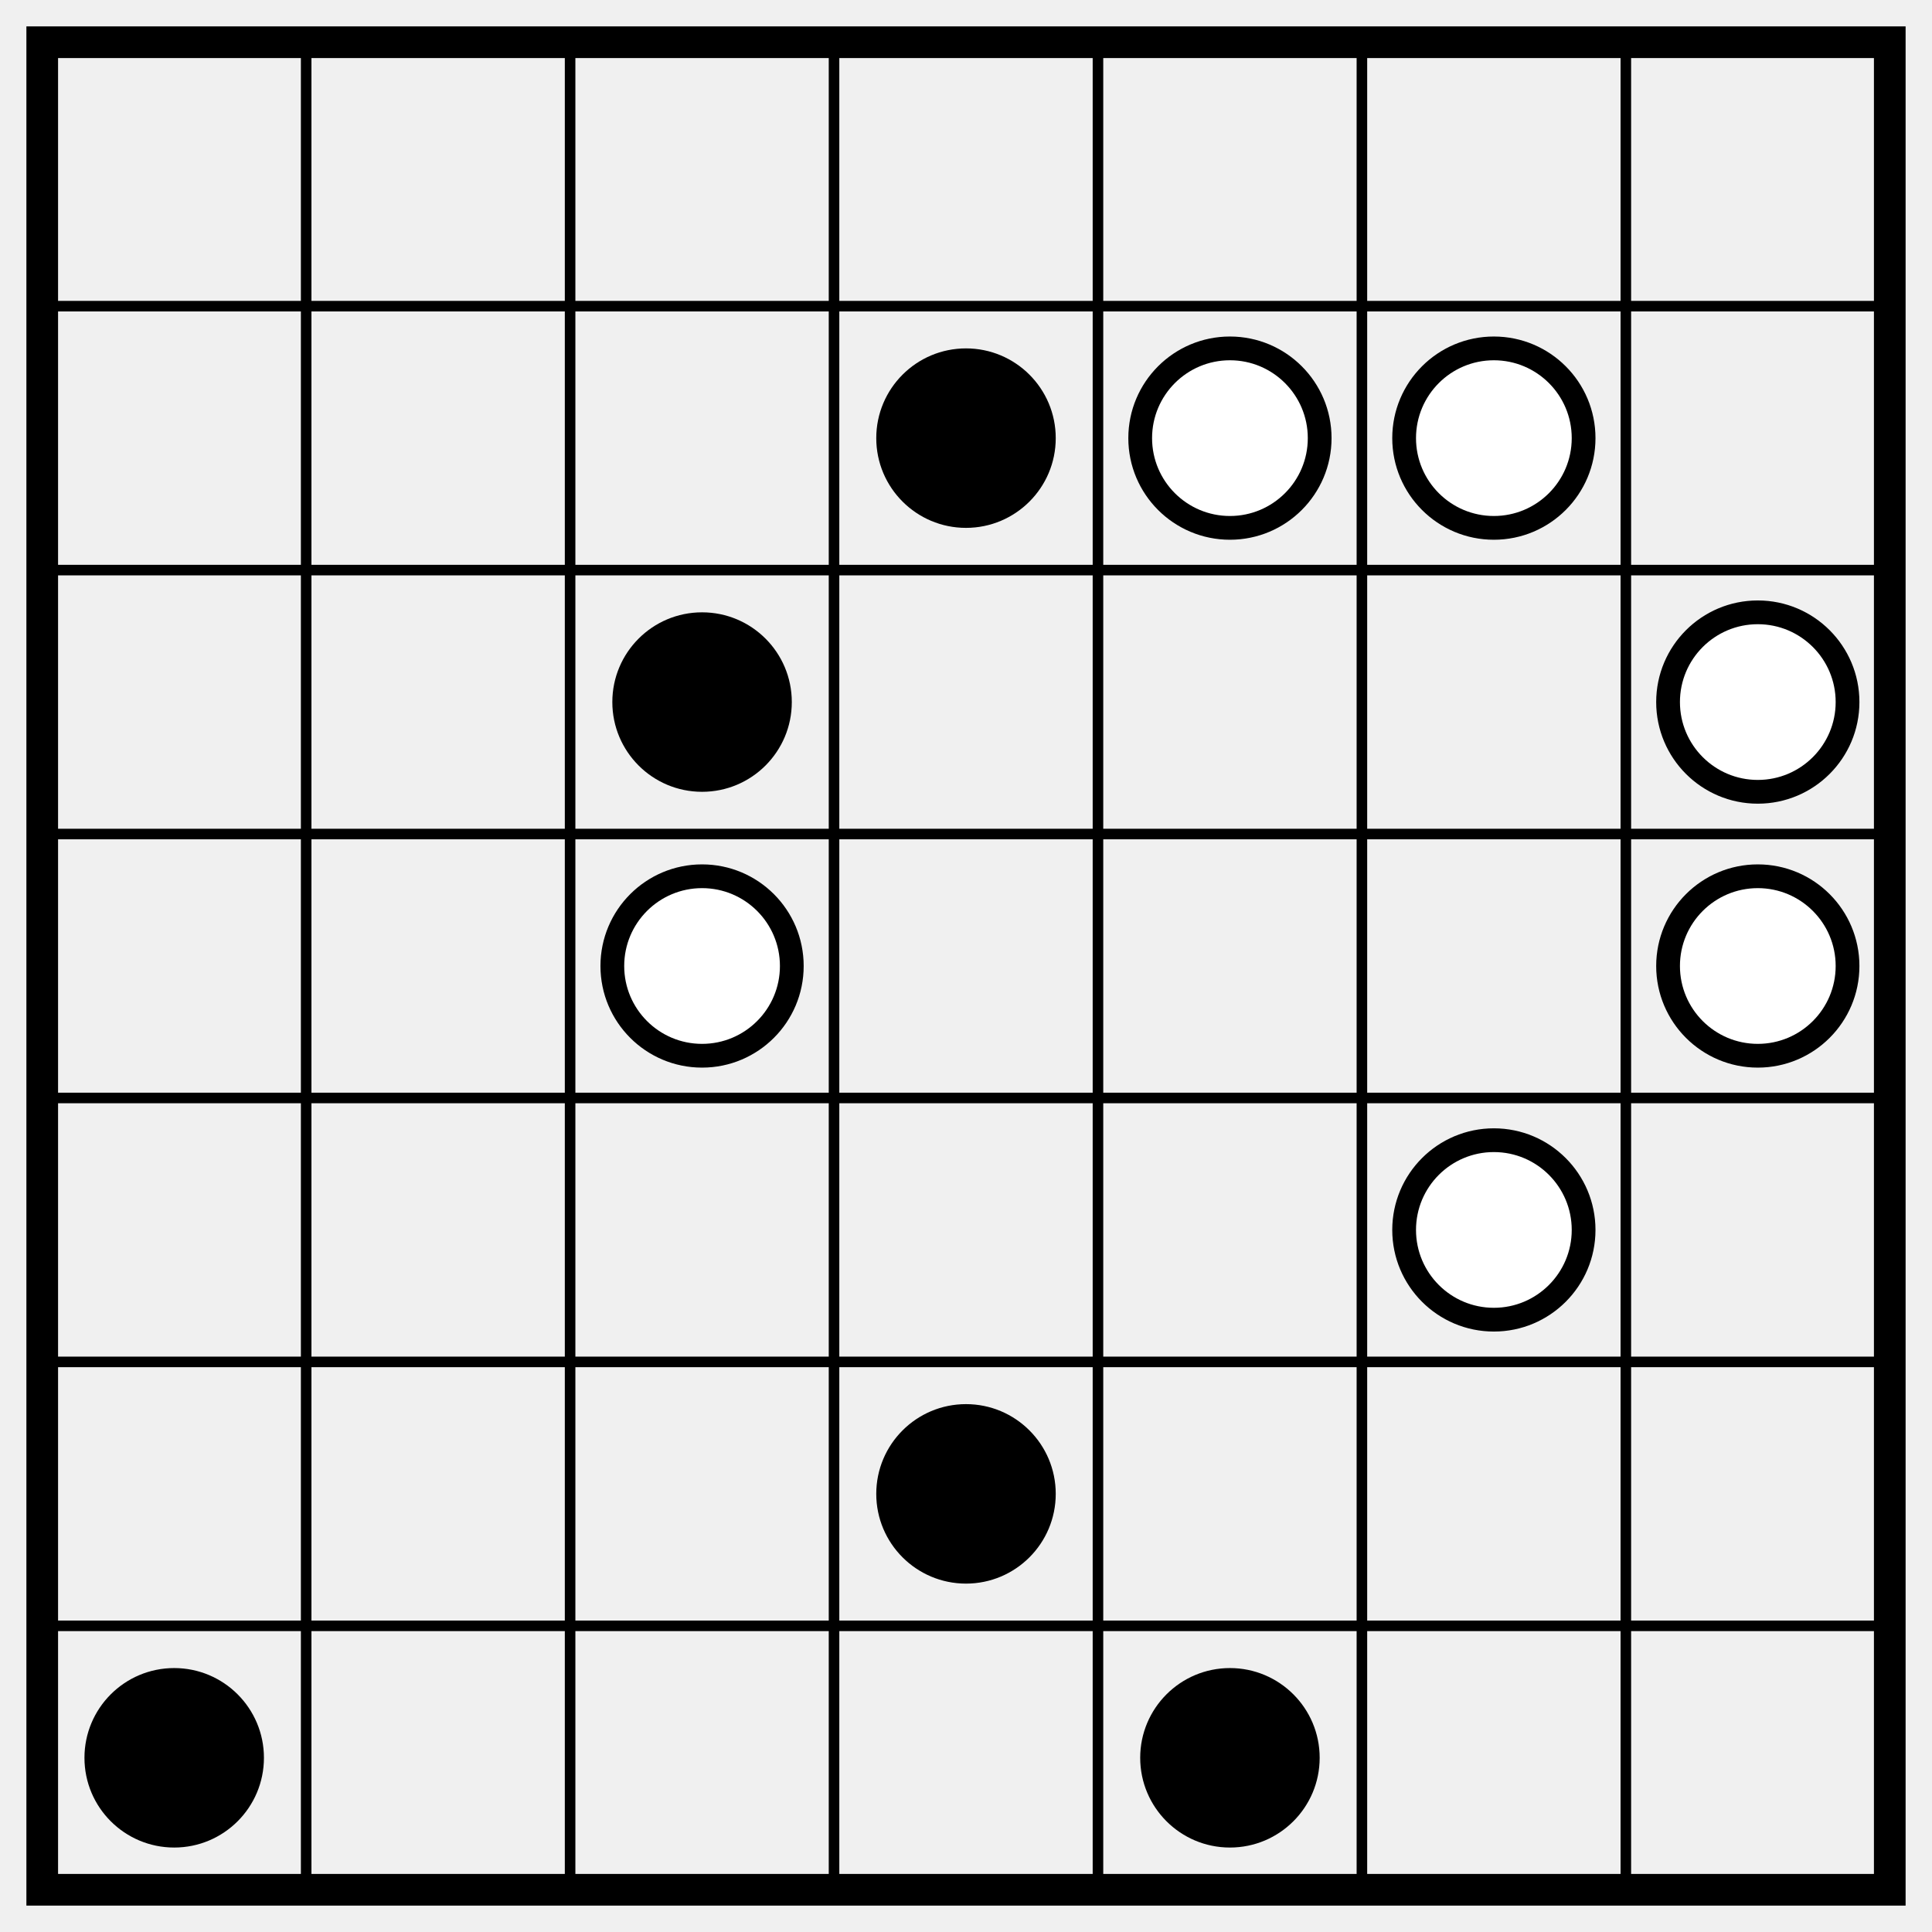
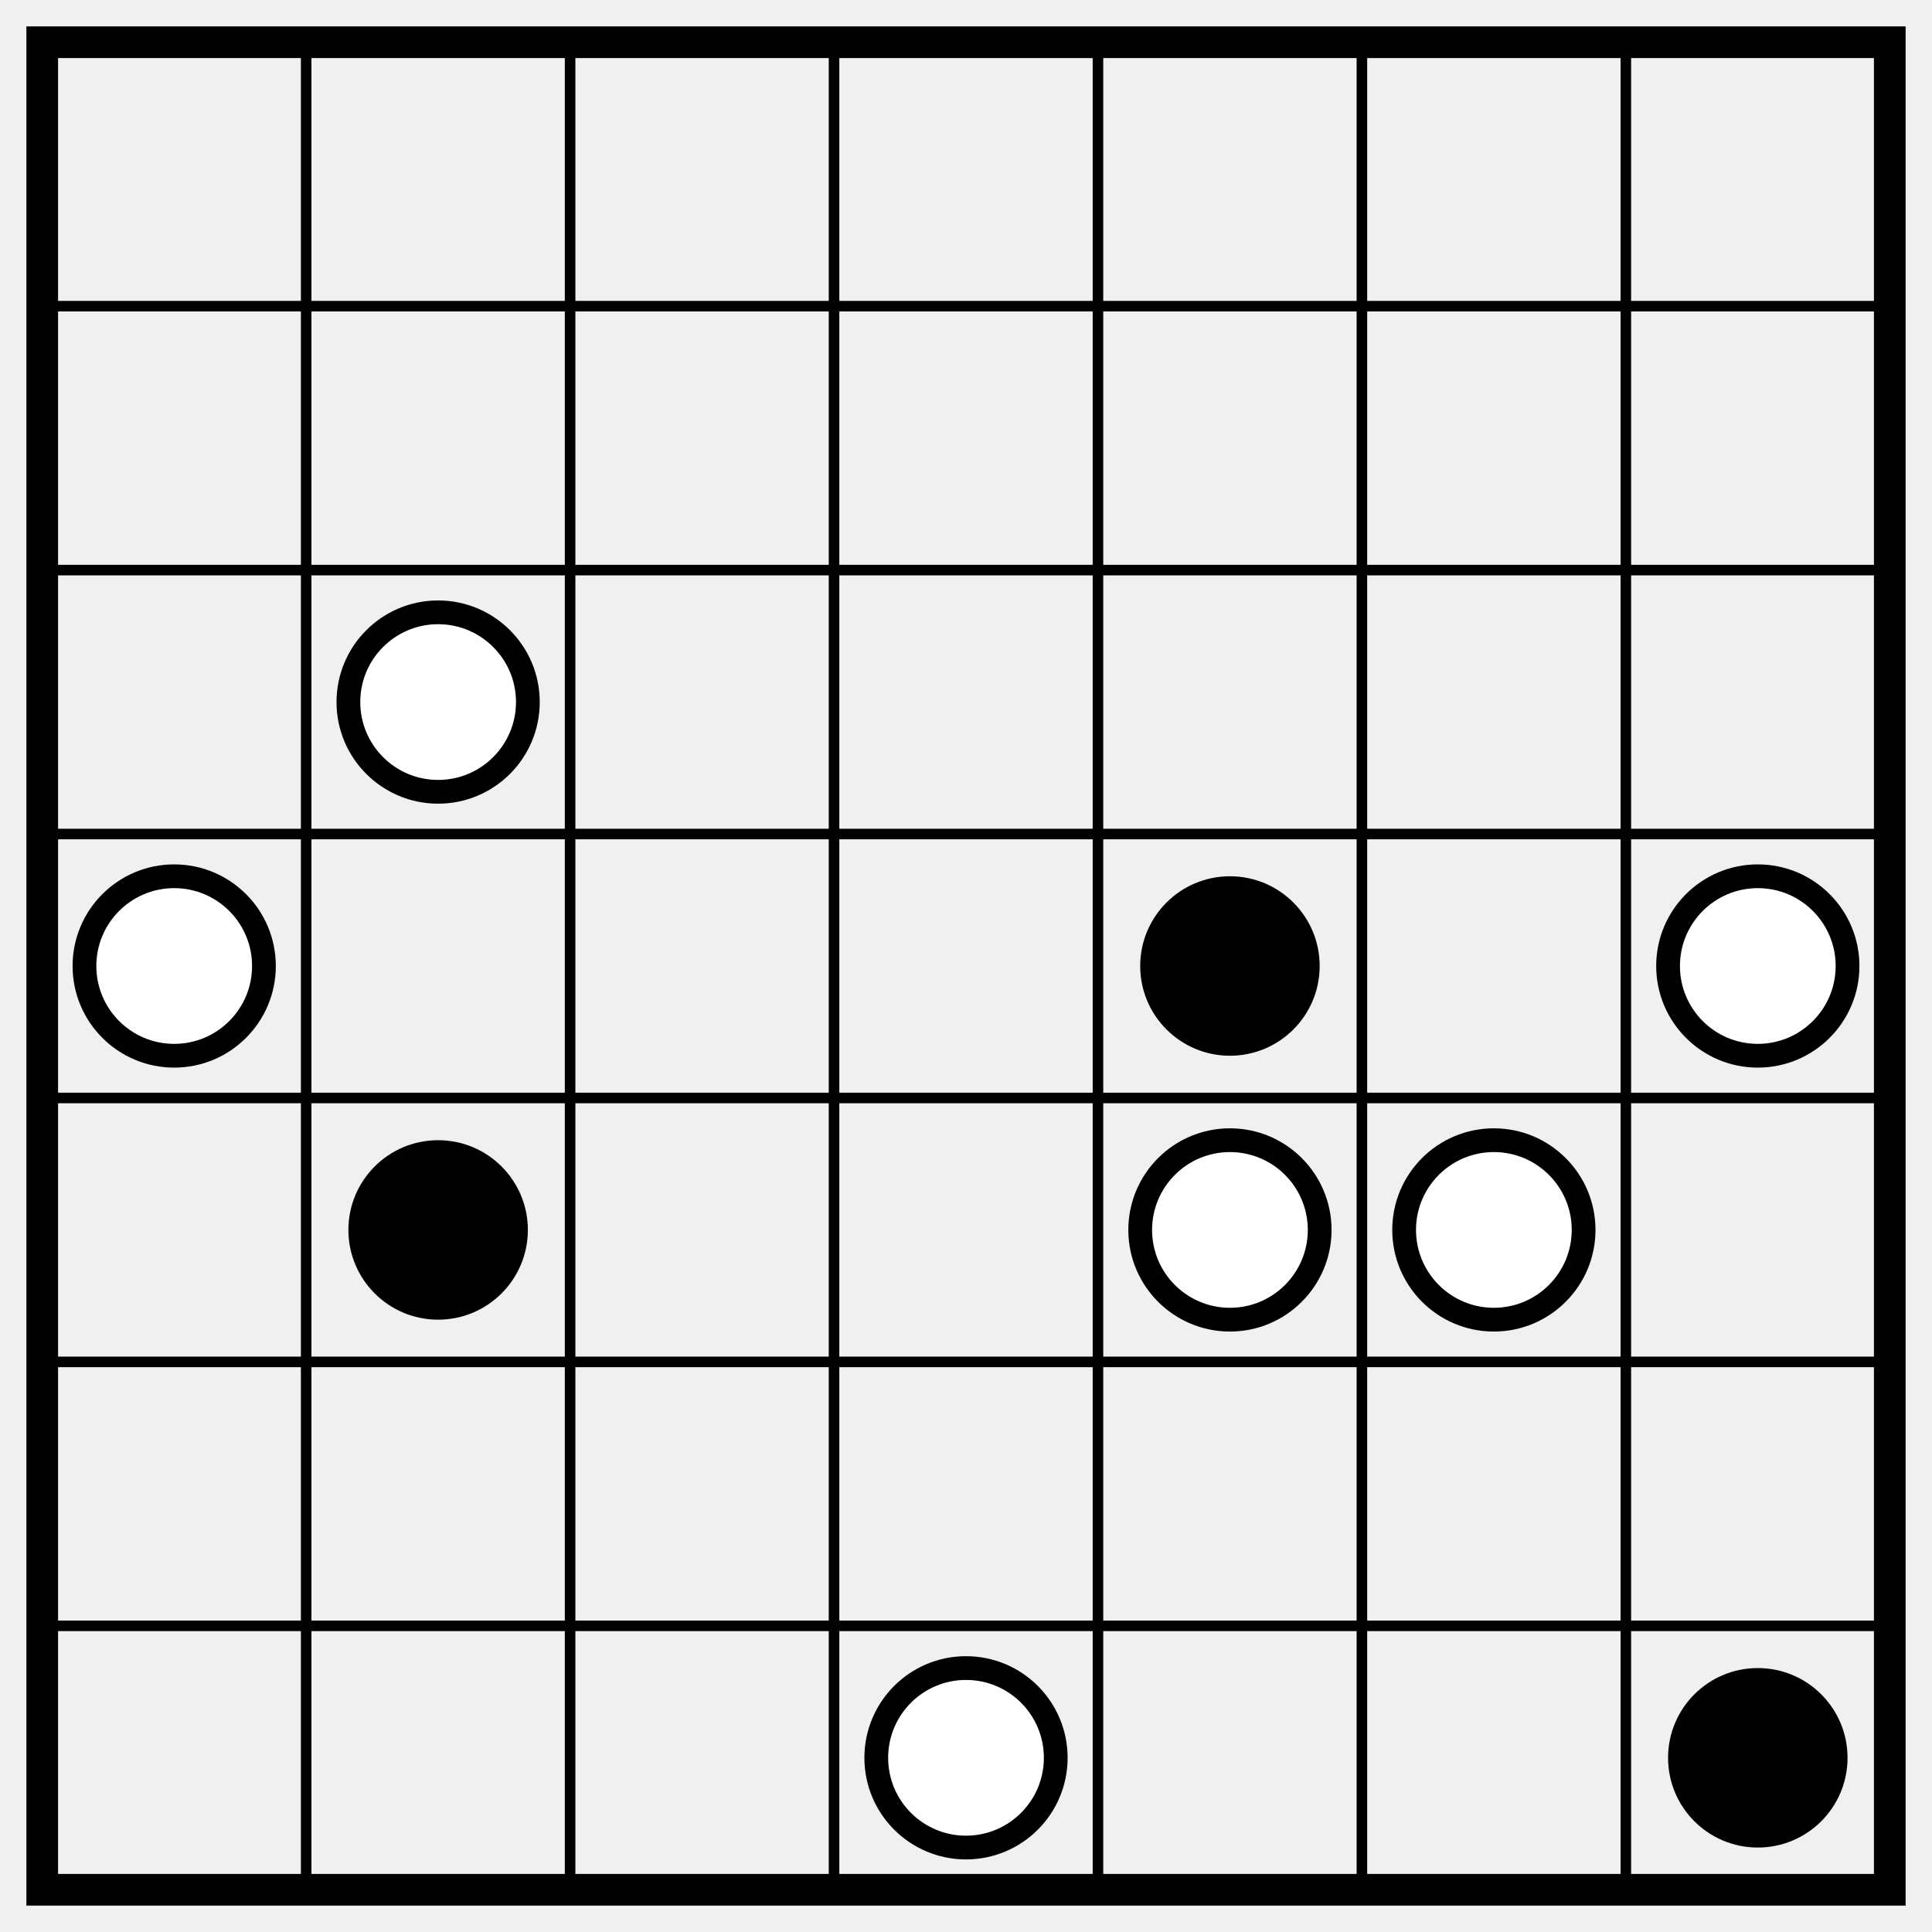
<svg xmlns="http://www.w3.org/2000/svg" class="p" viewBox="0 0 732 732" preserveAspectRatio="xMidYMid meet" shape-rendering="geometricPrecision">
  <path d="M16 116H716M16 216H716M16 316H716M16 416H716M16 516H716M16 616H716M116 16V716M216 16V716M316 16V716M416 16V716M516 16V716M616 16V716" fill="none" stroke="#000" stroke-width="4" stroke-linecap="square" />
  <rect x="16" y="16" width="700" height="700" fill="none" stroke="#000" stroke-width="12" />
-   <circle cx="366" cy="166" r="34" fill="#000" />
  <g fill="#fff" stroke="#000" stroke-width="9">
-     <circle cx="466" cy="166" r="34" />
-     <circle cx="566" cy="166" r="34" />
+     <circle cx="166" cy="266" r="34" />
+     <circle cx="66" cy="366" r="34" />
  </g>
-   <circle cx="266" cy="266" r="34" fill="#000" />
+   <circle cx="466" cy="366" r="34" fill="#000" />
+   <circle cx="666" cy="366" r="34" fill="#fff" stroke="#000" stroke-width="9" />
+   <circle cx="166" cy="466" r="34" fill="#000" />
  <g fill="#fff" stroke="#000" stroke-width="9">
-     <circle cx="666" cy="266" r="34" />
-     <circle cx="266" cy="366" r="34" />
-     <circle cx="666" cy="366" r="34" />
+     <circle cx="466" cy="466" r="34" />
    <circle cx="566" cy="466" r="34" />
+     <circle cx="366" cy="666" r="34" />
  </g>
-   <g fill="#000">
-     <circle cx="366" cy="566" r="34" />
-     <circle cx="66" cy="666" r="34" />
-     <circle cx="466" cy="666" r="34" />
-   </g>
+   <circle cx="666" cy="666" r="34" fill="#000" />
</svg>
